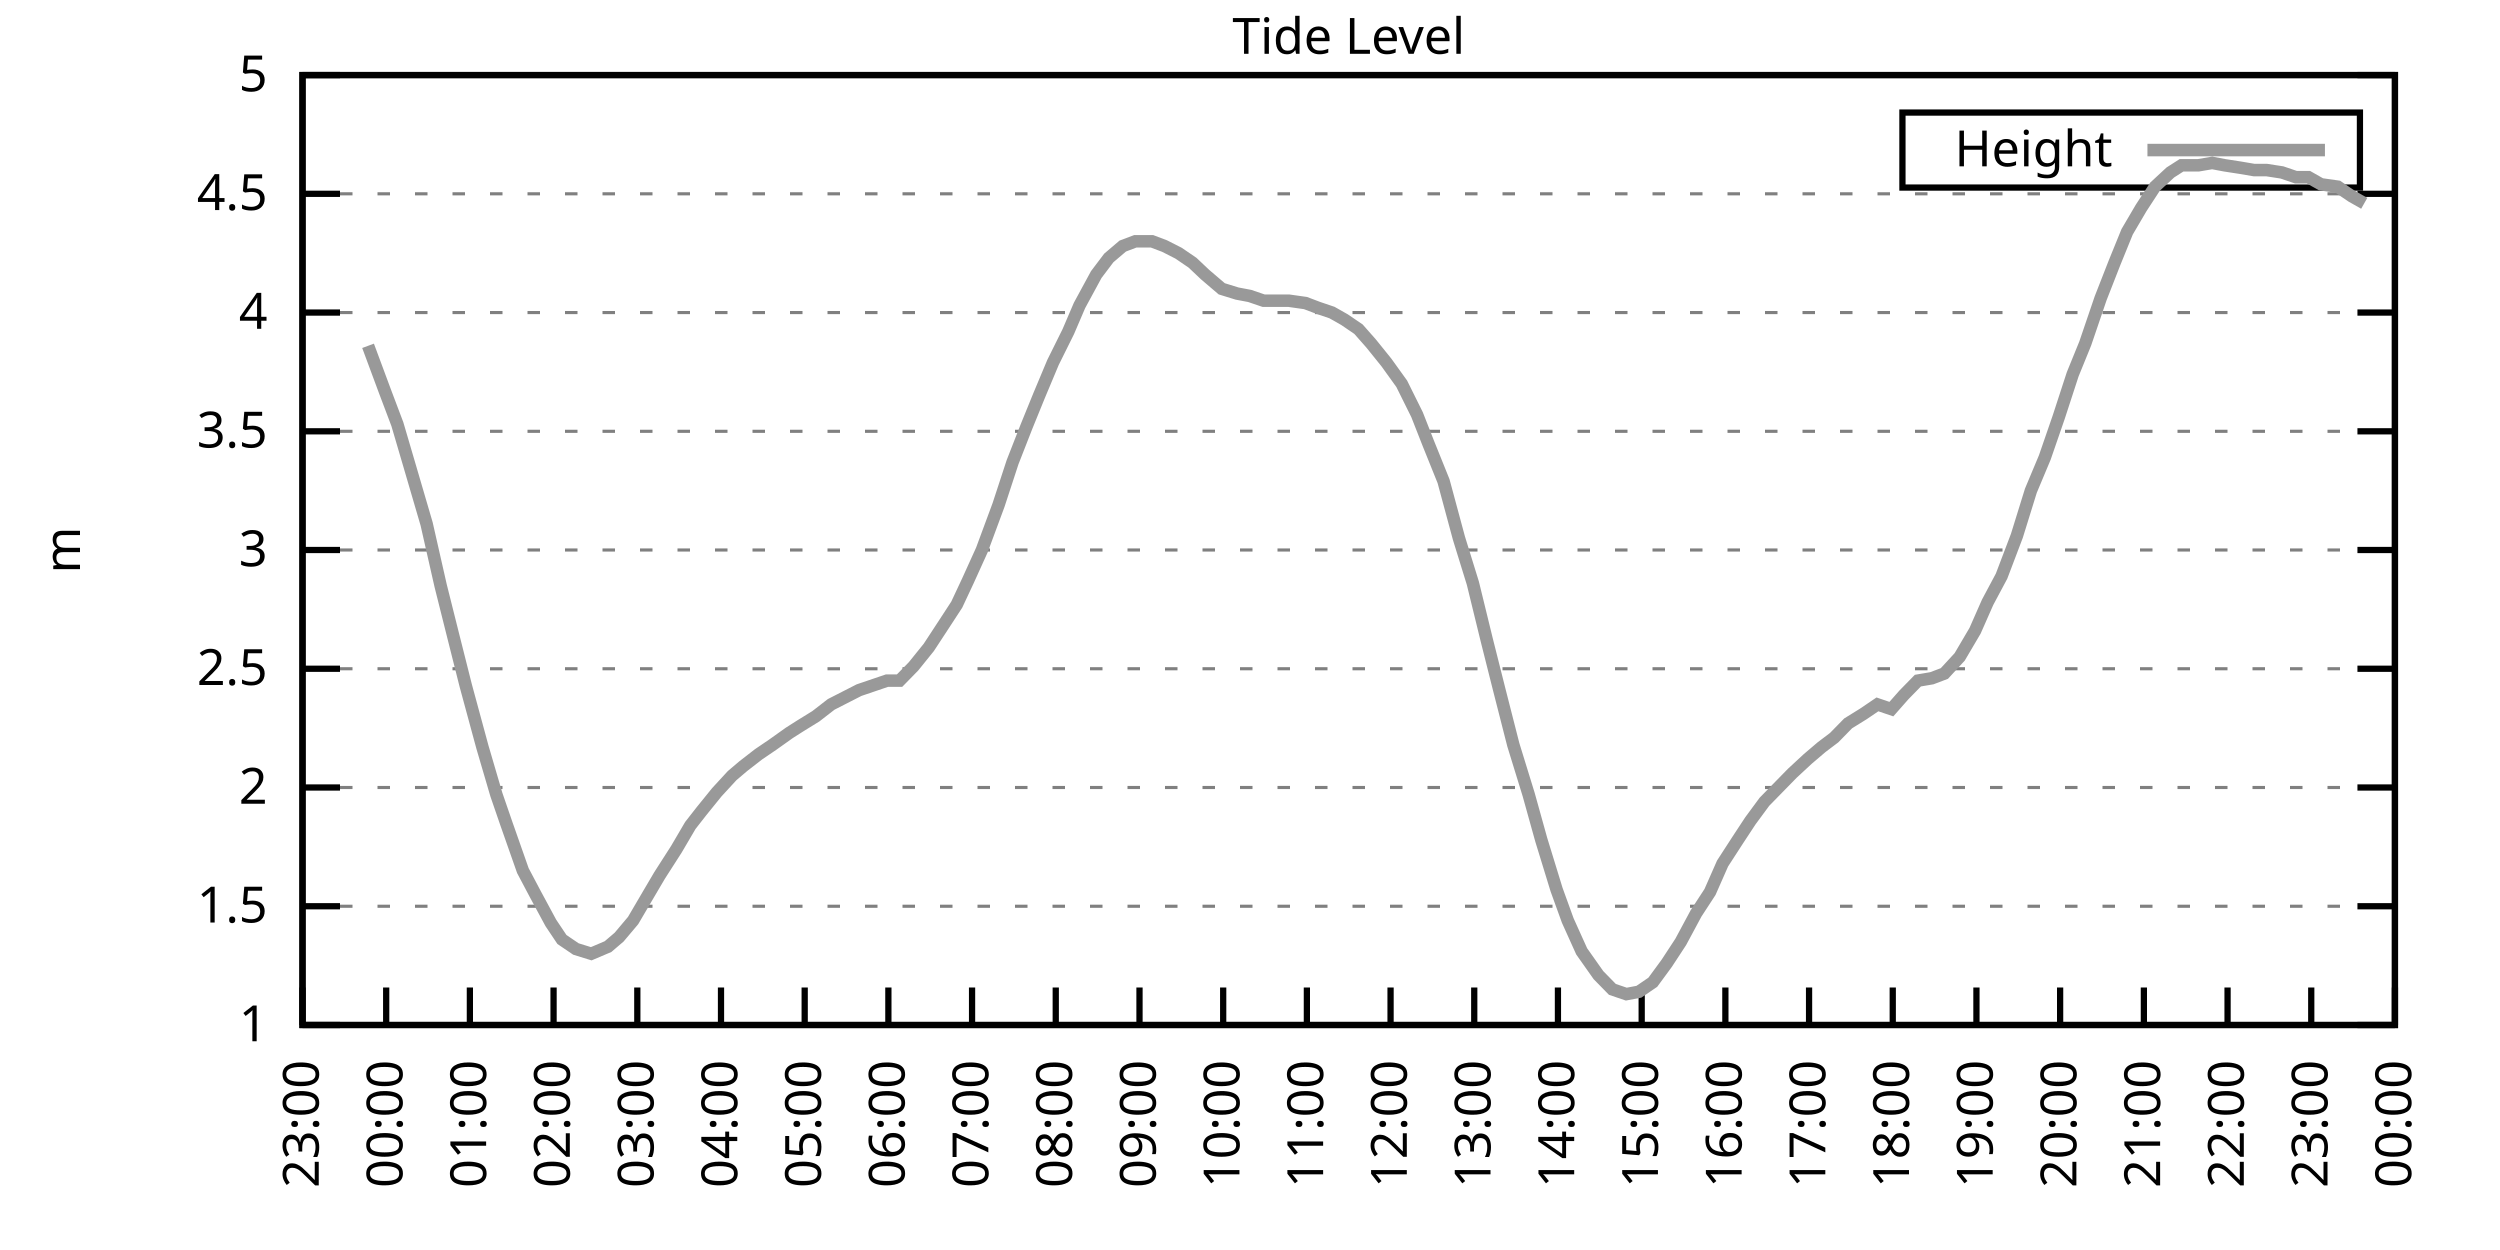
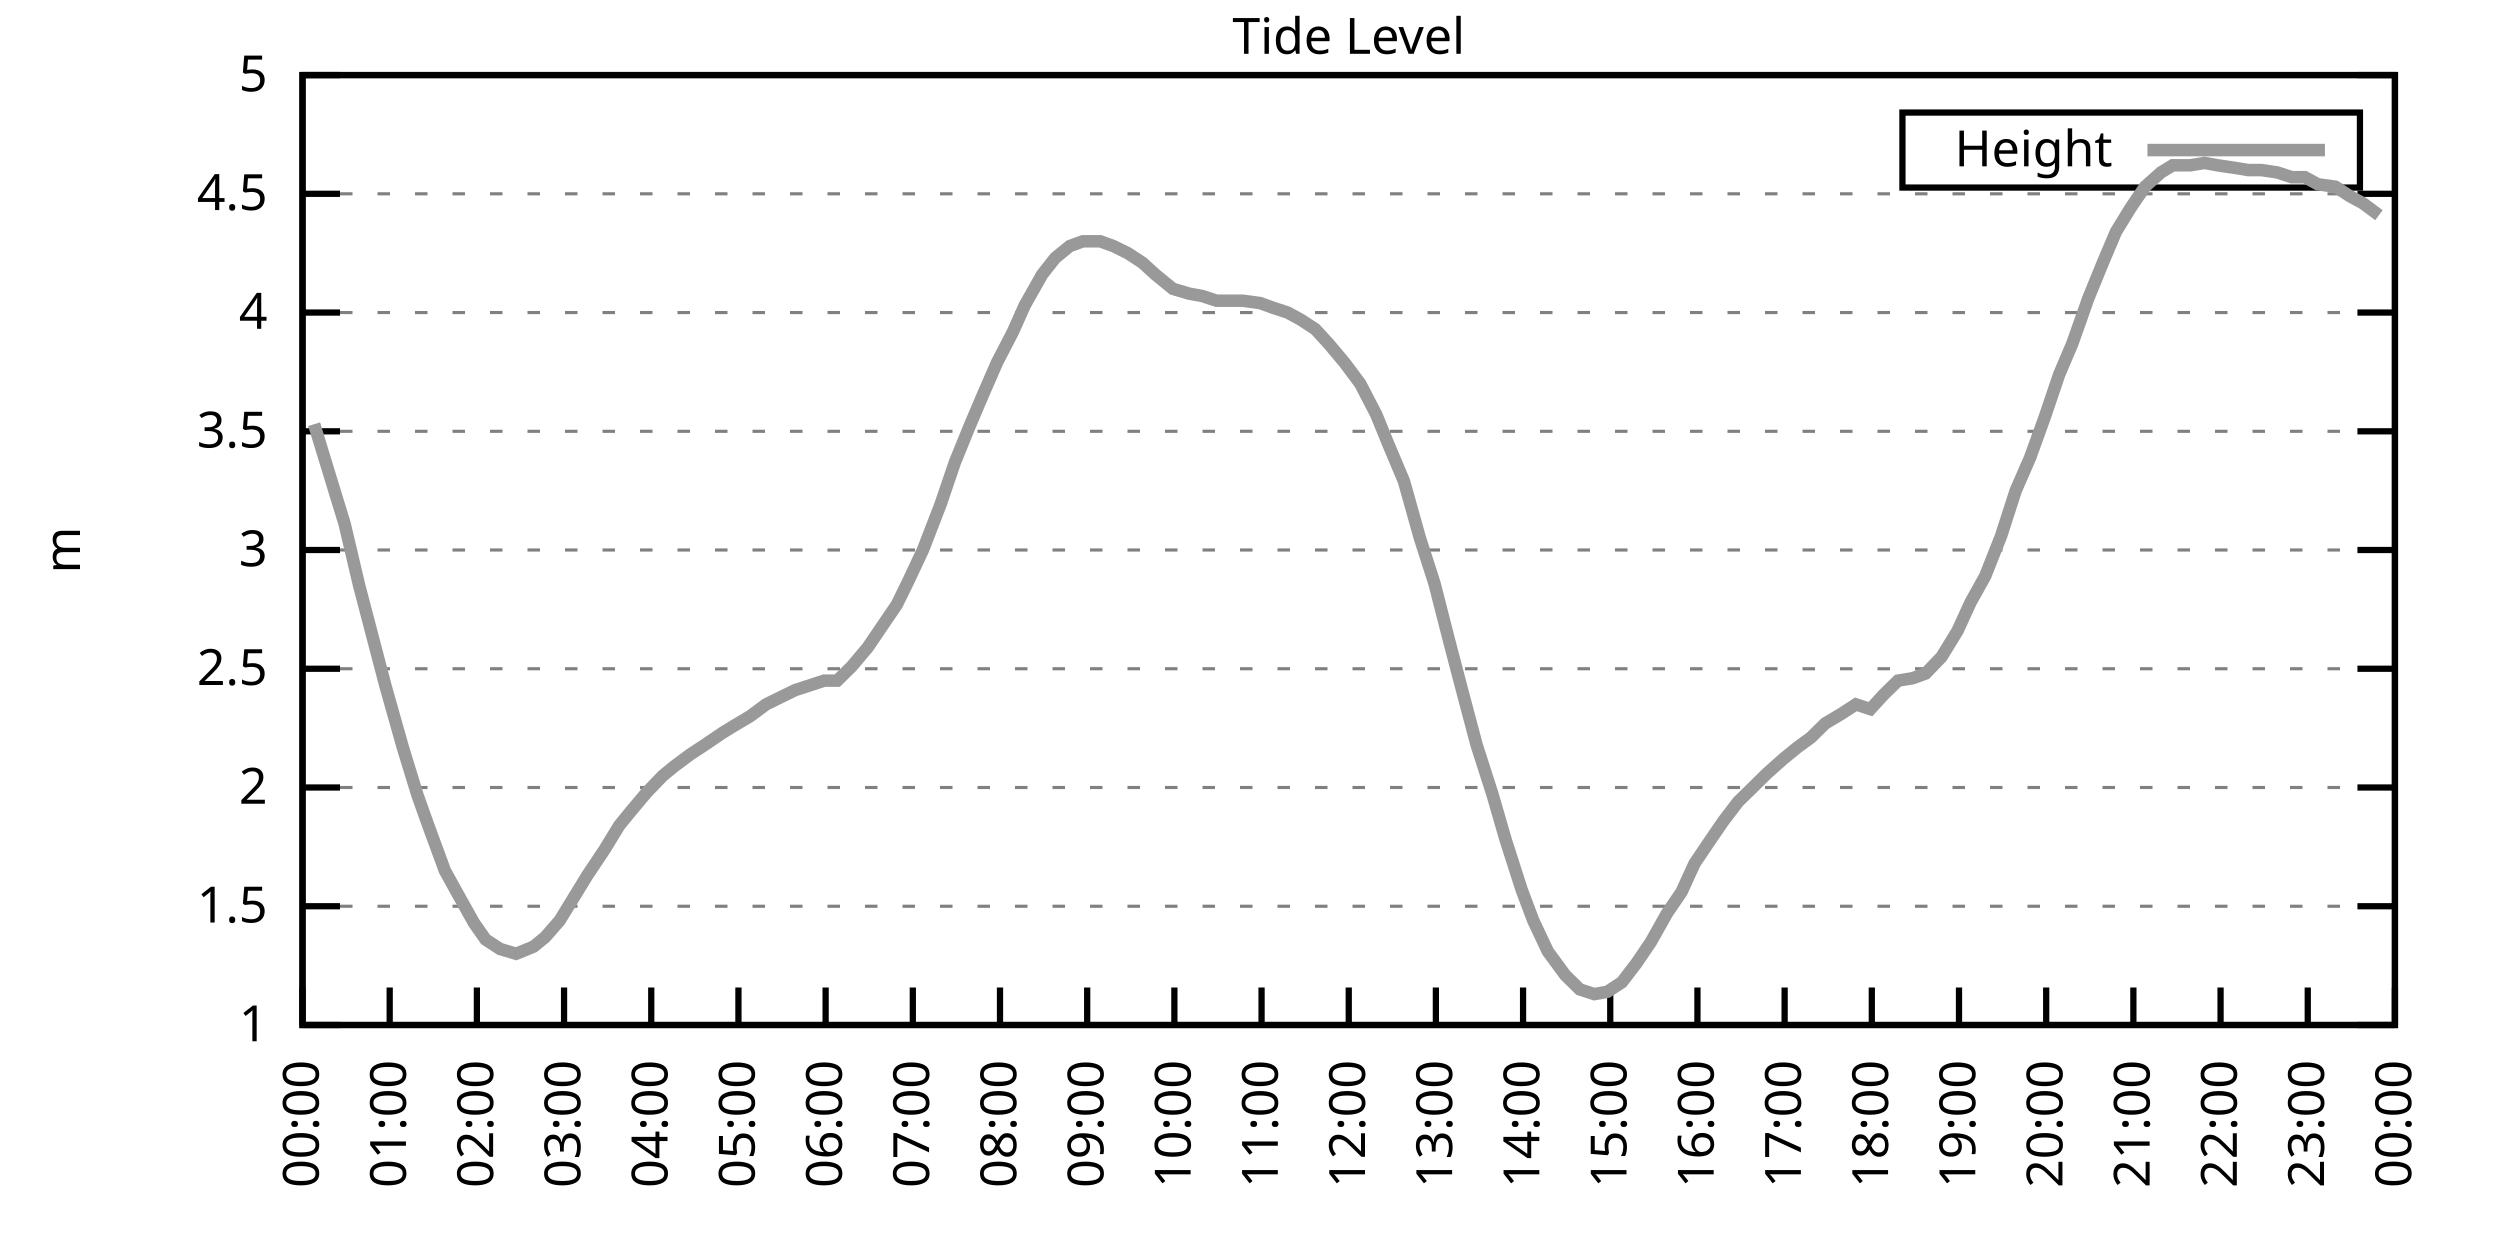
<svg xmlns="http://www.w3.org/2000/svg" xmlns:xlink="http://www.w3.org/1999/xlink" width="400" height="200" viewBox="0 0 400 200">
  <g id="gnuplot_canvas">
    <rect x="0" y="0" width="400" height="200" fill="none" />
    <defs>
      <circle id="gpDot" r="0.5" stroke-width="0.5" stroke="currentColor" />
      <path id="gpPt0" stroke-width="0.333" stroke="currentColor" d="M-1,0 h2 M0,-1 v2" />
      <path id="gpPt1" stroke-width="0.333" stroke="currentColor" d="M-1,-1 L1,1 M1,-1 L-1,1" />
      <path id="gpPt2" stroke-width="0.333" stroke="currentColor" d="M-1,0 L1,0 M0,-1 L0,1 M-1,-1 L1,1 M-1,1 L1,-1" />
      <rect id="gpPt3" stroke-width="0.333" stroke="currentColor" x="-1" y="-1" width="2" height="2" />
      <rect id="gpPt4" stroke-width="0.333" stroke="currentColor" fill="currentColor" x="-1" y="-1" width="2" height="2" />
      <circle id="gpPt5" stroke-width="0.333" stroke="currentColor" cx="0" cy="0" r="1" />
      <use xlink:href="#gpPt5" id="gpPt6" fill="currentColor" stroke="none" />
      <path id="gpPt7" stroke-width="0.333" stroke="currentColor" d="M0,-1.33 L-1.33,0.67 L1.33,0.67 z" />
      <use xlink:href="#gpPt7" id="gpPt8" fill="currentColor" stroke="none" />
      <use xlink:href="#gpPt7" id="gpPt9" stroke="currentColor" transform="rotate(180)" />
      <use xlink:href="#gpPt9" id="gpPt10" fill="currentColor" stroke="none" />
      <use xlink:href="#gpPt3" id="gpPt11" stroke="currentColor" transform="rotate(45)" />
      <use xlink:href="#gpPt11" id="gpPt12" fill="currentColor" stroke="none" />
      <path id="gpPt13" stroke-width="0.333" stroke="currentColor" d="M0,1.330 L1.265,0.411 L0.782,-1.067 L-0.782,-1.076 L-1.265,0.411 z" />
      <use xlink:href="#gpPt13" id="gpPt14" fill="currentColor" stroke="none" />
      <filter id="textbox" filterUnits="objectBoundingBox" x="0" y="0" height="1" width="1">
        <feFlood flood-color="white" flood-opacity="1" result="bgnd" />
        <feComposite in="SourceGraphic" in2="bgnd" operator="atop" />
      </filter>
      <filter id="greybox" filterUnits="objectBoundingBox" x="0" y="0" height="1" width="1">
        <feFlood flood-color="lightgrey" flood-opacity="1" result="grey" />
        <feComposite in="SourceGraphic" in2="grey" operator="atop" />
      </filter>
    </defs>
    <g fill="none" color="white" stroke="currentColor" stroke-width="1.00" stroke-linecap="butt" stroke-linejoin="miter">
</g>
    <g fill="none" color="black" stroke="currentColor" stroke-width="1.00" stroke-linecap="butt" stroke-linejoin="miter">
      <g stroke="none" shape-rendering="crispEdges">
        <polygon fill="rgb(255, 255, 255)" points="48.40,164.00 383.18,164.00 383.18,12.02 48.40,12.02 " />
      </g>
    </g>
    <g fill="none" color="black" stroke="currentColor" stroke-width="1.00" stroke-linecap="butt" stroke-linejoin="miter">
</g>
    <g fill="none" color="black" stroke="black" stroke-width="0.50" stroke-linecap="butt" stroke-linejoin="miter">
</g>
    <g fill="none" color="gray" stroke="currentColor" stroke-width="0.50" stroke-linecap="butt" stroke-linejoin="miter">
      <path stroke="gray" stroke-dasharray="2,4" class="gridline" d="M48.40,164.00 L383.19,164.00  " />
    </g>
    <g fill="none" color="gray" stroke="gray" stroke-width="1.00" stroke-linecap="butt" stroke-linejoin="miter">
</g>
    <g fill="none" color="black" stroke="currentColor" stroke-width="1.00" stroke-linecap="butt" stroke-linejoin="miter">
      <path stroke="black" d="M48.40,164.00 L54.40,164.00 M383.19,164.00 L377.19,164.00  " />
      <g transform="translate(42.80,166.60)" stroke="none" fill="black" font-family="Sans" font-size="8.00" text-anchor="end">
        <text>
          <tspan font-family="Sans"> 1</tspan>
        </text>
      </g>
    </g>
    <g fill="none" color="black" stroke="currentColor" stroke-width="1.00" stroke-linecap="butt" stroke-linejoin="miter">
</g>
    <g fill="none" color="black" stroke="black" stroke-width="0.50" stroke-linecap="butt" stroke-linejoin="miter">
</g>
    <g fill="none" color="gray" stroke="currentColor" stroke-width="0.50" stroke-linecap="butt" stroke-linejoin="miter">
      <path stroke="gray" stroke-dasharray="2,4" class="gridline" d="M48.40,145.00 L383.19,145.00  " />
    </g>
    <g fill="none" color="gray" stroke="gray" stroke-width="1.00" stroke-linecap="butt" stroke-linejoin="miter">
</g>
    <g fill="none" color="black" stroke="currentColor" stroke-width="1.00" stroke-linecap="butt" stroke-linejoin="miter">
      <path stroke="black" d="M48.40,145.00 L54.40,145.00 M383.19,145.00 L377.19,145.00  " />
      <g transform="translate(42.80,147.60)" stroke="none" fill="black" font-family="Sans" font-size="8.00" text-anchor="end">
        <text>
          <tspan font-family="Sans"> 1.5</tspan>
        </text>
      </g>
    </g>
    <g fill="none" color="black" stroke="currentColor" stroke-width="1.00" stroke-linecap="butt" stroke-linejoin="miter">
</g>
    <g fill="none" color="black" stroke="black" stroke-width="0.50" stroke-linecap="butt" stroke-linejoin="miter">
</g>
    <g fill="none" color="gray" stroke="currentColor" stroke-width="0.50" stroke-linecap="butt" stroke-linejoin="miter">
      <path stroke="gray" stroke-dasharray="2,4" class="gridline" d="M48.40,126.00 L383.19,126.00  " />
    </g>
    <g fill="none" color="gray" stroke="gray" stroke-width="1.00" stroke-linecap="butt" stroke-linejoin="miter">
</g>
    <g fill="none" color="black" stroke="currentColor" stroke-width="1.00" stroke-linecap="butt" stroke-linejoin="miter">
      <path stroke="black" d="M48.40,126.00 L54.40,126.00 M383.19,126.00 L377.19,126.00  " />
      <g transform="translate(42.80,128.60)" stroke="none" fill="black" font-family="Sans" font-size="8.00" text-anchor="end">
        <text>
          <tspan font-family="Sans"> 2</tspan>
        </text>
      </g>
    </g>
    <g fill="none" color="black" stroke="currentColor" stroke-width="1.00" stroke-linecap="butt" stroke-linejoin="miter">
</g>
    <g fill="none" color="black" stroke="black" stroke-width="0.50" stroke-linecap="butt" stroke-linejoin="miter">
</g>
    <g fill="none" color="gray" stroke="currentColor" stroke-width="0.50" stroke-linecap="butt" stroke-linejoin="miter">
      <path stroke="gray" stroke-dasharray="2,4" class="gridline" d="M48.40,107.00 L383.19,107.00  " />
    </g>
    <g fill="none" color="gray" stroke="gray" stroke-width="1.00" stroke-linecap="butt" stroke-linejoin="miter">
</g>
    <g fill="none" color="black" stroke="currentColor" stroke-width="1.00" stroke-linecap="butt" stroke-linejoin="miter">
      <path stroke="black" d="M48.40,107.00 L54.40,107.00 M383.19,107.00 L377.19,107.00  " />
      <g transform="translate(42.80,109.60)" stroke="none" fill="black" font-family="Sans" font-size="8.00" text-anchor="end">
        <text>
          <tspan font-family="Sans"> 2.5</tspan>
        </text>
      </g>
    </g>
    <g fill="none" color="black" stroke="currentColor" stroke-width="1.00" stroke-linecap="butt" stroke-linejoin="miter">
</g>
    <g fill="none" color="black" stroke="black" stroke-width="0.50" stroke-linecap="butt" stroke-linejoin="miter">
</g>
    <g fill="none" color="gray" stroke="currentColor" stroke-width="0.50" stroke-linecap="butt" stroke-linejoin="miter">
      <path stroke="gray" stroke-dasharray="2,4" class="gridline" d="M48.40,88.00 L383.19,88.00  " />
    </g>
    <g fill="none" color="gray" stroke="gray" stroke-width="1.00" stroke-linecap="butt" stroke-linejoin="miter">
</g>
    <g fill="none" color="black" stroke="currentColor" stroke-width="1.00" stroke-linecap="butt" stroke-linejoin="miter">
      <path stroke="black" d="M48.40,88.00 L54.40,88.00 M383.19,88.00 L377.19,88.00  " />
      <g transform="translate(42.80,90.60)" stroke="none" fill="black" font-family="Sans" font-size="8.00" text-anchor="end">
        <text>
          <tspan font-family="Sans"> 3</tspan>
        </text>
      </g>
    </g>
    <g fill="none" color="black" stroke="currentColor" stroke-width="1.00" stroke-linecap="butt" stroke-linejoin="miter">
</g>
    <g fill="none" color="black" stroke="black" stroke-width="0.50" stroke-linecap="butt" stroke-linejoin="miter">
</g>
    <g fill="none" color="gray" stroke="currentColor" stroke-width="0.50" stroke-linecap="butt" stroke-linejoin="miter">
      <path stroke="gray" stroke-dasharray="2,4" class="gridline" d="M48.40,69.01 L383.19,69.01  " />
    </g>
    <g fill="none" color="gray" stroke="gray" stroke-width="1.00" stroke-linecap="butt" stroke-linejoin="miter">
</g>
    <g fill="none" color="black" stroke="currentColor" stroke-width="1.00" stroke-linecap="butt" stroke-linejoin="miter">
      <path stroke="black" d="M48.40,69.01 L54.40,69.01 M383.19,69.01 L377.19,69.01  " />
      <g transform="translate(42.80,71.61)" stroke="none" fill="black" font-family="Sans" font-size="8.00" text-anchor="end">
        <text>
          <tspan font-family="Sans"> 3.5</tspan>
        </text>
      </g>
    </g>
    <g fill="none" color="black" stroke="currentColor" stroke-width="1.00" stroke-linecap="butt" stroke-linejoin="miter">
</g>
    <g fill="none" color="black" stroke="black" stroke-width="0.50" stroke-linecap="butt" stroke-linejoin="miter">
</g>
    <g fill="none" color="gray" stroke="currentColor" stroke-width="0.50" stroke-linecap="butt" stroke-linejoin="miter">
      <path stroke="gray" stroke-dasharray="2,4" class="gridline" d="M48.40,50.01 L383.19,50.01  " />
    </g>
    <g fill="none" color="gray" stroke="gray" stroke-width="1.00" stroke-linecap="butt" stroke-linejoin="miter">
</g>
    <g fill="none" color="black" stroke="currentColor" stroke-width="1.00" stroke-linecap="butt" stroke-linejoin="miter">
      <path stroke="black" d="M48.40,50.01 L54.40,50.01 M383.19,50.01 L377.19,50.01  " />
      <g transform="translate(42.80,52.61)" stroke="none" fill="black" font-family="Sans" font-size="8.00" text-anchor="end">
        <text>
          <tspan font-family="Sans"> 4</tspan>
        </text>
      </g>
    </g>
    <g fill="none" color="black" stroke="currentColor" stroke-width="1.00" stroke-linecap="butt" stroke-linejoin="miter">
</g>
    <g fill="none" color="black" stroke="black" stroke-width="0.50" stroke-linecap="butt" stroke-linejoin="miter">
</g>
    <g fill="none" color="gray" stroke="currentColor" stroke-width="0.50" stroke-linecap="butt" stroke-linejoin="miter">
      <path stroke="gray" stroke-dasharray="2,4" class="gridline" d="M48.40,31.01 L383.19,31.01  " />
    </g>
    <g fill="none" color="gray" stroke="gray" stroke-width="1.00" stroke-linecap="butt" stroke-linejoin="miter">
</g>
    <g fill="none" color="black" stroke="currentColor" stroke-width="1.00" stroke-linecap="butt" stroke-linejoin="miter">
      <path stroke="black" d="M48.40,31.01 L54.40,31.01 M383.19,31.01 L377.19,31.01  " />
      <g transform="translate(42.80,33.61)" stroke="none" fill="black" font-family="Sans" font-size="8.00" text-anchor="end">
        <text>
          <tspan font-family="Sans"> 4.5</tspan>
        </text>
      </g>
    </g>
    <g fill="none" color="black" stroke="currentColor" stroke-width="1.00" stroke-linecap="butt" stroke-linejoin="miter">
</g>
    <g fill="none" color="black" stroke="black" stroke-width="0.50" stroke-linecap="butt" stroke-linejoin="miter">
</g>
    <g fill="none" color="gray" stroke="currentColor" stroke-width="0.50" stroke-linecap="butt" stroke-linejoin="miter">
      <path stroke="gray" stroke-dasharray="2,4" class="gridline" d="M48.40,12.01 L383.19,12.01  " />
    </g>
    <g fill="none" color="gray" stroke="gray" stroke-width="1.00" stroke-linecap="butt" stroke-linejoin="miter">
</g>
    <g fill="none" color="black" stroke="currentColor" stroke-width="1.00" stroke-linecap="butt" stroke-linejoin="miter">
      <path stroke="black" d="M48.40,12.01 L54.40,12.01 M383.19,12.01 L377.19,12.01  " />
      <g transform="translate(42.80,14.61)" stroke="none" fill="black" font-family="Sans" font-size="8.00" text-anchor="end">
        <text>
          <tspan font-family="Sans"> 5</tspan>
        </text>
      </g>
    </g>
    <g fill="none" color="black" stroke="currentColor" stroke-width="1.00" stroke-linecap="butt" stroke-linejoin="miter">
      <path stroke="black" d="M48.40,164.00 L48.40,158.00  " />
      <g transform="translate(51.00,169.60) rotate(270.00)" stroke="none" fill="black" font-family="Sans" font-size="8.00" text-anchor="end">
        <text>
-           <tspan font-family="Sans">23:00</tspan>
-         </text>
-       </g>
-     </g>
-     <g fill="none" color="black" stroke="currentColor" stroke-width="1.00" stroke-linecap="butt" stroke-linejoin="miter">
-       <path stroke="black" d="M61.79,164.00 L61.79,158.00  " />
-       <g transform="translate(64.39,169.60) rotate(270.00)" stroke="none" fill="black" font-family="Sans" font-size="8.00" text-anchor="end">
-         <text>
          <tspan font-family="Sans">00:00</tspan>
        </text>
      </g>
    </g>
    <g fill="none" color="black" stroke="currentColor" stroke-width="1.00" stroke-linecap="butt" stroke-linejoin="miter">
-       <path stroke="black" d="M75.18,164.00 L75.18,158.00  " />
-       <g transform="translate(77.78,169.60) rotate(270.00)" stroke="none" fill="black" font-family="Sans" font-size="8.00" text-anchor="end">
+       <path stroke="black" d="M62.35,164.00 L62.35,158.00  " />
+       <g transform="translate(64.95,169.60) rotate(270.00)" stroke="none" fill="black" font-family="Sans" font-size="8.00" text-anchor="end">
        <text>
          <tspan font-family="Sans">01:00</tspan>
        </text>
      </g>
    </g>
    <g fill="none" color="black" stroke="currentColor" stroke-width="1.00" stroke-linecap="butt" stroke-linejoin="miter">
-       <path stroke="black" d="M88.57,164.00 L88.57,158.00  " />
-       <g transform="translate(91.17,169.60) rotate(270.00)" stroke="none" fill="black" font-family="Sans" font-size="8.00" text-anchor="end">
+       <path stroke="black" d="M76.30,164.00 L76.30,158.00  " />
+       <g transform="translate(78.90,169.60) rotate(270.00)" stroke="none" fill="black" font-family="Sans" font-size="8.00" text-anchor="end">
        <text>
          <tspan font-family="Sans">02:00</tspan>
        </text>
      </g>
    </g>
    <g fill="none" color="black" stroke="currentColor" stroke-width="1.00" stroke-linecap="butt" stroke-linejoin="miter">
-       <path stroke="black" d="M101.97,164.00 L101.97,158.00  " />
-       <g transform="translate(104.57,169.60) rotate(270.00)" stroke="none" fill="black" font-family="Sans" font-size="8.00" text-anchor="end">
+       <path stroke="black" d="M90.25,164.00 L90.25,158.00  " />
+       <g transform="translate(92.85,169.60) rotate(270.00)" stroke="none" fill="black" font-family="Sans" font-size="8.00" text-anchor="end">
        <text>
          <tspan font-family="Sans">03:00</tspan>
        </text>
      </g>
    </g>
    <g fill="none" color="black" stroke="currentColor" stroke-width="1.00" stroke-linecap="butt" stroke-linejoin="miter">
-       <path stroke="black" d="M115.36,164.00 L115.36,158.00  " />
-       <g transform="translate(117.96,169.60) rotate(270.00)" stroke="none" fill="black" font-family="Sans" font-size="8.00" text-anchor="end">
+       <path stroke="black" d="M104.20,164.00 L104.20,158.00  " />
+       <g transform="translate(106.80,169.60) rotate(270.00)" stroke="none" fill="black" font-family="Sans" font-size="8.00" text-anchor="end">
        <text>
          <tspan font-family="Sans">04:00</tspan>
        </text>
      </g>
    </g>
    <g fill="none" color="black" stroke="currentColor" stroke-width="1.00" stroke-linecap="butt" stroke-linejoin="miter">
-       <path stroke="black" d="M128.75,164.00 L128.75,158.00  " />
-       <g transform="translate(131.35,169.60) rotate(270.00)" stroke="none" fill="black" font-family="Sans" font-size="8.00" text-anchor="end">
+       <path stroke="black" d="M118.15,164.00 L118.15,158.00  " />
+       <g transform="translate(120.75,169.60) rotate(270.00)" stroke="none" fill="black" font-family="Sans" font-size="8.00" text-anchor="end">
        <text>
          <tspan font-family="Sans">05:00</tspan>
        </text>
      </g>
    </g>
    <g fill="none" color="black" stroke="currentColor" stroke-width="1.00" stroke-linecap="butt" stroke-linejoin="miter">
-       <path stroke="black" d="M142.14,164.00 L142.14,158.00  " />
-       <g transform="translate(144.74,169.60) rotate(270.00)" stroke="none" fill="black" font-family="Sans" font-size="8.00" text-anchor="end">
+       <path stroke="black" d="M132.10,164.00 L132.10,158.00  " />
+       <g transform="translate(134.70,169.60) rotate(270.00)" stroke="none" fill="black" font-family="Sans" font-size="8.00" text-anchor="end">
        <text>
          <tspan font-family="Sans">06:00</tspan>
        </text>
      </g>
    </g>
    <g fill="none" color="black" stroke="currentColor" stroke-width="1.00" stroke-linecap="butt" stroke-linejoin="miter">
-       <path stroke="black" d="M155.53,164.00 L155.53,158.00  " />
-       <g transform="translate(158.13,169.60) rotate(270.00)" stroke="none" fill="black" font-family="Sans" font-size="8.00" text-anchor="end">
+       <path stroke="black" d="M146.05,164.00 L146.05,158.00  " />
+       <g transform="translate(148.65,169.60) rotate(270.00)" stroke="none" fill="black" font-family="Sans" font-size="8.00" text-anchor="end">
        <text>
          <tspan font-family="Sans">07:00</tspan>
        </text>
      </g>
    </g>
    <g fill="none" color="black" stroke="currentColor" stroke-width="1.00" stroke-linecap="butt" stroke-linejoin="miter">
-       <path stroke="black" d="M168.92,164.00 L168.92,158.00  " />
-       <g transform="translate(171.52,169.60) rotate(270.00)" stroke="none" fill="black" font-family="Sans" font-size="8.00" text-anchor="end">
+       <path stroke="black" d="M160.00,164.00 L160.00,158.00  " />
+       <g transform="translate(162.60,169.60) rotate(270.00)" stroke="none" fill="black" font-family="Sans" font-size="8.00" text-anchor="end">
        <text>
          <tspan font-family="Sans">08:00</tspan>
        </text>
      </g>
    </g>
    <g fill="none" color="black" stroke="currentColor" stroke-width="1.00" stroke-linecap="butt" stroke-linejoin="miter">
-       <path stroke="black" d="M182.32,164.00 L182.32,158.00  " />
-       <g transform="translate(184.92,169.60) rotate(270.00)" stroke="none" fill="black" font-family="Sans" font-size="8.00" text-anchor="end">
+       <path stroke="black" d="M173.95,164.00 L173.95,158.00  " />
+       <g transform="translate(176.55,169.60) rotate(270.00)" stroke="none" fill="black" font-family="Sans" font-size="8.00" text-anchor="end">
        <text>
          <tspan font-family="Sans">09:00</tspan>
        </text>
      </g>
    </g>
    <g fill="none" color="black" stroke="currentColor" stroke-width="1.00" stroke-linecap="butt" stroke-linejoin="miter">
-       <path stroke="black" d="M195.71,164.00 L195.71,158.00  " />
-       <g transform="translate(198.31,169.60) rotate(270.00)" stroke="none" fill="black" font-family="Sans" font-size="8.00" text-anchor="end">
+       <path stroke="black" d="M187.90,164.00 L187.90,158.00  " />
+       <g transform="translate(190.50,169.60) rotate(270.00)" stroke="none" fill="black" font-family="Sans" font-size="8.00" text-anchor="end">
        <text>
          <tspan font-family="Sans">10:00</tspan>
        </text>
      </g>
    </g>
    <g fill="none" color="black" stroke="currentColor" stroke-width="1.00" stroke-linecap="butt" stroke-linejoin="miter">
-       <path stroke="black" d="M209.10,164.00 L209.10,158.00  " />
-       <g transform="translate(211.70,169.60) rotate(270.00)" stroke="none" fill="black" font-family="Sans" font-size="8.00" text-anchor="end">
+       <path stroke="black" d="M201.85,164.00 L201.85,158.00  " />
+       <g transform="translate(204.45,169.60) rotate(270.00)" stroke="none" fill="black" font-family="Sans" font-size="8.00" text-anchor="end">
        <text>
          <tspan font-family="Sans">11:00</tspan>
        </text>
      </g>
    </g>
    <g fill="none" color="black" stroke="currentColor" stroke-width="1.00" stroke-linecap="butt" stroke-linejoin="miter">
-       <path stroke="black" d="M222.49,164.00 L222.49,158.00  " />
-       <g transform="translate(225.09,169.60) rotate(270.00)" stroke="none" fill="black" font-family="Sans" font-size="8.00" text-anchor="end">
+       <path stroke="black" d="M215.80,164.00 L215.80,158.00  " />
+       <g transform="translate(218.40,169.60) rotate(270.00)" stroke="none" fill="black" font-family="Sans" font-size="8.00" text-anchor="end">
        <text>
          <tspan font-family="Sans">12:00</tspan>
        </text>
      </g>
    </g>
    <g fill="none" color="black" stroke="currentColor" stroke-width="1.00" stroke-linecap="butt" stroke-linejoin="miter">
-       <path stroke="black" d="M235.88,164.00 L235.88,158.00  " />
-       <g transform="translate(238.48,169.60) rotate(270.00)" stroke="none" fill="black" font-family="Sans" font-size="8.00" text-anchor="end">
+       <path stroke="black" d="M229.74,164.00 L229.74,158.00  " />
+       <g transform="translate(232.34,169.60) rotate(270.00)" stroke="none" fill="black" font-family="Sans" font-size="8.00" text-anchor="end">
        <text>
          <tspan font-family="Sans">13:00</tspan>
        </text>
      </g>
    </g>
    <g fill="none" color="black" stroke="currentColor" stroke-width="1.00" stroke-linecap="butt" stroke-linejoin="miter">
-       <path stroke="black" d="M249.27,164.00 L249.27,158.00  " />
-       <g transform="translate(251.87,169.60) rotate(270.00)" stroke="none" fill="black" font-family="Sans" font-size="8.00" text-anchor="end">
+       <path stroke="black" d="M243.69,164.00 L243.69,158.00  " />
+       <g transform="translate(246.29,169.60) rotate(270.00)" stroke="none" fill="black" font-family="Sans" font-size="8.00" text-anchor="end">
        <text>
          <tspan font-family="Sans">14:00</tspan>
        </text>
      </g>
    </g>
    <g fill="none" color="black" stroke="currentColor" stroke-width="1.00" stroke-linecap="butt" stroke-linejoin="miter">
-       <path stroke="black" d="M262.67,164.00 L262.67,158.00  " />
-       <g transform="translate(265.27,169.60) rotate(270.00)" stroke="none" fill="black" font-family="Sans" font-size="8.00" text-anchor="end">
+       <path stroke="black" d="M257.64,164.00 L257.64,158.00  " />
+       <g transform="translate(260.24,169.60) rotate(270.00)" stroke="none" fill="black" font-family="Sans" font-size="8.00" text-anchor="end">
        <text>
          <tspan font-family="Sans">15:00</tspan>
        </text>
      </g>
    </g>
    <g fill="none" color="black" stroke="currentColor" stroke-width="1.00" stroke-linecap="butt" stroke-linejoin="miter">
-       <path stroke="black" d="M276.06,164.00 L276.06,158.00  " />
-       <g transform="translate(278.66,169.60) rotate(270.00)" stroke="none" fill="black" font-family="Sans" font-size="8.00" text-anchor="end">
+       <path stroke="black" d="M271.59,164.00 L271.59,158.00  " />
+       <g transform="translate(274.19,169.60) rotate(270.00)" stroke="none" fill="black" font-family="Sans" font-size="8.00" text-anchor="end">
        <text>
          <tspan font-family="Sans">16:00</tspan>
        </text>
      </g>
    </g>
    <g fill="none" color="black" stroke="currentColor" stroke-width="1.00" stroke-linecap="butt" stroke-linejoin="miter">
-       <path stroke="black" d="M289.45,164.00 L289.45,158.00  " />
-       <g transform="translate(292.05,169.60) rotate(270.00)" stroke="none" fill="black" font-family="Sans" font-size="8.00" text-anchor="end">
+       <path stroke="black" d="M285.54,164.00 L285.54,158.00  " />
+       <g transform="translate(288.14,169.60) rotate(270.00)" stroke="none" fill="black" font-family="Sans" font-size="8.00" text-anchor="end">
        <text>
          <tspan font-family="Sans">17:00</tspan>
        </text>
      </g>
    </g>
    <g fill="none" color="black" stroke="currentColor" stroke-width="1.00" stroke-linecap="butt" stroke-linejoin="miter">
-       <path stroke="black" d="M302.84,164.00 L302.84,158.00  " />
-       <g transform="translate(305.44,169.60) rotate(270.00)" stroke="none" fill="black" font-family="Sans" font-size="8.00" text-anchor="end">
+       <path stroke="black" d="M299.49,164.00 L299.49,158.00  " />
+       <g transform="translate(302.09,169.60) rotate(270.00)" stroke="none" fill="black" font-family="Sans" font-size="8.00" text-anchor="end">
        <text>
          <tspan font-family="Sans">18:00</tspan>
        </text>
      </g>
    </g>
    <g fill="none" color="black" stroke="currentColor" stroke-width="1.00" stroke-linecap="butt" stroke-linejoin="miter">
-       <path stroke="black" d="M316.23,164.00 L316.23,158.00  " />
-       <g transform="translate(318.83,169.60) rotate(270.00)" stroke="none" fill="black" font-family="Sans" font-size="8.00" text-anchor="end">
+       <path stroke="black" d="M313.44,164.00 L313.44,158.00  " />
+       <g transform="translate(316.04,169.60) rotate(270.00)" stroke="none" fill="black" font-family="Sans" font-size="8.00" text-anchor="end">
        <text>
          <tspan font-family="Sans">19:00</tspan>
        </text>
      </g>
    </g>
    <g fill="none" color="black" stroke="currentColor" stroke-width="1.00" stroke-linecap="butt" stroke-linejoin="miter">
-       <path stroke="black" d="M329.62,164.00 L329.62,158.00  " />
-       <g transform="translate(332.22,169.60) rotate(270.00)" stroke="none" fill="black" font-family="Sans" font-size="8.00" text-anchor="end">
+       <path stroke="black" d="M327.39,164.00 L327.39,158.00  " />
+       <g transform="translate(329.99,169.60) rotate(270.00)" stroke="none" fill="black" font-family="Sans" font-size="8.00" text-anchor="end">
        <text>
          <tspan font-family="Sans">20:00</tspan>
        </text>
      </g>
    </g>
    <g fill="none" color="black" stroke="currentColor" stroke-width="1.00" stroke-linecap="butt" stroke-linejoin="miter">
-       <path stroke="black" d="M343.02,164.00 L343.02,158.00  " />
-       <g transform="translate(345.62,169.60) rotate(270.00)" stroke="none" fill="black" font-family="Sans" font-size="8.00" text-anchor="end">
+       <path stroke="black" d="M341.34,164.00 L341.34,158.00  " />
+       <g transform="translate(343.94,169.60) rotate(270.00)" stroke="none" fill="black" font-family="Sans" font-size="8.00" text-anchor="end">
        <text>
          <tspan font-family="Sans">21:00</tspan>
        </text>
      </g>
    </g>
    <g fill="none" color="black" stroke="currentColor" stroke-width="1.00" stroke-linecap="butt" stroke-linejoin="miter">
-       <path stroke="black" d="M356.41,164.00 L356.41,158.00  " />
-       <g transform="translate(359.01,169.60) rotate(270.00)" stroke="none" fill="black" font-family="Sans" font-size="8.00" text-anchor="end">
+       <path stroke="black" d="M355.29,164.00 L355.29,158.00  " />
+       <g transform="translate(357.89,169.60) rotate(270.00)" stroke="none" fill="black" font-family="Sans" font-size="8.00" text-anchor="end">
        <text>
          <tspan font-family="Sans">22:00</tspan>
        </text>
      </g>
    </g>
    <g fill="none" color="black" stroke="currentColor" stroke-width="1.00" stroke-linecap="butt" stroke-linejoin="miter">
-       <path stroke="black" d="M369.80,164.00 L369.80,158.00  " />
-       <g transform="translate(372.40,169.60) rotate(270.00)" stroke="none" fill="black" font-family="Sans" font-size="8.00" text-anchor="end">
+       <path stroke="black" d="M369.24,164.00 L369.24,158.00  " />
+       <g transform="translate(371.84,169.60) rotate(270.00)" stroke="none" fill="black" font-family="Sans" font-size="8.00" text-anchor="end">
        <text>
          <tspan font-family="Sans">23:00</tspan>
        </text>
      </g>
    </g>
    <g fill="none" color="black" stroke="currentColor" stroke-width="1.00" stroke-linecap="butt" stroke-linejoin="miter">
      <path stroke="black" d="M383.19,164.00 L383.19,158.00  " />
      <g transform="translate(385.79,169.60) rotate(270.00)" stroke="none" fill="black" font-family="Sans" font-size="8.00" text-anchor="end">
        <text>
          <tspan font-family="Sans">00:00</tspan>
        </text>
      </g>
    </g>
    <g fill="none" color="black" stroke="currentColor" stroke-width="1.00" stroke-linecap="butt" stroke-linejoin="miter">
</g>
    <g fill="none" color="black" stroke="currentColor" stroke-width="1.00" stroke-linecap="butt" stroke-linejoin="miter">
      <path stroke="black" d="M48.40,12.01 L48.40,164.00 L383.19,164.00 L383.19,12.01 L48.40,12.01 Z  " />
    </g>
    <g fill="none" color="black" stroke="currentColor" stroke-width="1.00" stroke-linecap="butt" stroke-linejoin="miter">
</g>
    <g fill="none" color="black" stroke="currentColor" stroke-width="1.00" stroke-linecap="butt" stroke-linejoin="miter">
      <path stroke="black" d="M304.39,30.01 L304.39,18.01 L377.59,18.01 L377.59,30.01 L304.39,30.01 Z  " />
    </g>
    <g id="Tide_level_plot_1">
      <g fill="none" color="white" stroke="black" stroke-width="2.00" stroke-linecap="butt" stroke-linejoin="miter">
</g>
      <g fill="none" color="black" stroke="currentColor" stroke-width="2.00" stroke-linecap="butt" stroke-linejoin="miter">
        <g transform="translate(337.99,26.61)" stroke="none" fill="black" font-family="Sans" font-size="8.00" text-anchor="end">
          <text>
            <tspan font-family="Sans">Height</tspan>
          </text>
        </g>
      </g>
      <g fill="none" color="black" stroke="currentColor" stroke-width="2.00" stroke-linecap="butt" stroke-linejoin="miter">
-         <path stroke="rgb(153, 153, 153)" d="M343.59,24.01 L371.99,24.01 M58.89,55.33 L61.57,62.55 L63.58,67.87 L65.59,74.71 L68.26,83.83 L70.50,93.70   L72.50,101.68 L74.51,109.66 L77.19,119.54 L79.42,127.14 L80.99,131.70 L83.66,139.30 L85.67,143.10 L88.13,147.66   L89.91,150.32 L92.15,151.84 L94.60,152.60 L97.28,151.46 L99.06,149.94 L101.30,147.28 L103.75,143.10 L105.54,140.06   L108.22,135.88 L110.45,132.08 L112.23,129.80 L114.69,126.76 L117.14,124.10 L118.93,122.58 L121.38,120.68 L123.62,119.16   L126.29,117.26 L128.08,116.12 L130.54,114.60 L132.99,112.70 L135.22,111.56 L137.45,110.42 L141.92,108.90 L143.93,108.90   L146.16,106.62 L148.61,103.58 L150.85,100.16 L153.08,96.74 L154.86,92.94 L157.10,88.00 L159.77,80.79 L162.01,73.95   L164.24,68.25 L166.25,63.31 L168.48,57.99 L170.93,53.05 L172.72,48.87 L175.40,43.93 L177.41,41.27 L179.64,39.37   L181.65,38.61 L184.32,38.61 L186.33,39.37 L188.57,40.51 L190.80,42.03 L192.81,43.93 L195.48,46.21 L197.94,46.97   L199.95,47.35 L202.18,48.11 L204.41,48.11 L206.20,48.11 L208.88,48.49 L210.88,49.25 L213.12,50.01 L215.13,51.15   L217.36,52.67 L219.37,54.95 L221.82,57.99 L224.28,61.41 L226.73,66.35 L228.52,70.91 L230.97,76.99 L233.43,86.11   L235.66,93.32 L237.89,102.44 L239.90,110.42 L242.13,119.16 L244.59,127.14 L246.60,134.36 L249.05,142.34 L250.84,147.28   L253.07,152.22 L255.75,156.02 L257.98,158.30 L260.21,159.06 L262.22,158.68 L264.45,157.16 L266.68,154.12 L268.92,150.70   L271.37,146.14 L273.60,142.72 L275.61,138.16 L278.07,134.36 L280.07,131.32 L282.31,128.28 L284.54,126.00 L286.77,123.72   L289.23,121.44 L291.46,119.54 L293.47,118.02 L295.70,115.74 L298.15,114.22 L300.39,112.70 L302.62,113.46 L304.63,111.18   L306.86,108.90 L309.09,108.52 L311.10,107.76 L313.55,105.10 L316.01,100.92 L318.02,96.36 L320.25,92.18 L322.70,85.73   L324.94,78.51 L327.17,73.19 L329.40,66.73 L331.63,59.89 L333.64,54.95 L336.10,47.73 L338.33,42.03 L340.34,37.09   L342.57,33.29 L344.80,29.87 L347.26,27.59 L349.04,26.45 L351.72,26.45 L353.95,26.07 L355.96,26.45 L358.42,26.83   L360.65,27.21 L362.66,27.21 L365.11,27.59 L367.34,28.35 L369.35,28.35 L371.36,29.49 L374.04,29.87 L376.27,31.39   L378.28,32.53  " />
+         <path stroke="rgb(153, 153, 153)" d="M343.59,24.01 L371.99,24.01 M50.26,67.87 L52.35,74.71 L55.14,83.83 L57.47,93.70 L59.56,101.68 L61.65,109.66   L64.44,119.54 L66.77,127.14 L68.39,131.70 L71.18,139.30 L73.28,143.10 L75.83,147.66 L77.69,150.32 L80.02,151.84   L82.58,152.60 L85.37,151.46 L87.23,149.94 L89.55,147.28 L92.11,143.10 L93.97,140.06 L96.76,135.88 L99.08,132.08   L100.94,129.80 L103.50,126.76 L106.06,124.10 L107.92,122.58 L110.48,120.68 L112.80,119.16 L115.59,117.26 L117.45,116.12   L120.01,114.60 L122.57,112.70 L124.89,111.56 L127.22,110.42 L131.87,108.90 L133.96,108.90 L136.28,106.62 L138.84,103.58   L141.16,100.16 L143.49,96.74 L145.35,92.94 L147.67,88.00 L150.46,80.79 L152.79,73.95 L155.11,68.25 L157.21,63.31   L159.53,57.99 L162.09,53.05 L163.95,48.87 L166.74,43.93 L168.83,41.27 L171.16,39.37 L173.25,38.61 L176.04,38.61   L178.13,39.37 L180.46,40.51 L182.78,42.03 L184.87,43.93 L187.66,46.21 L190.22,46.97 L192.31,47.35 L194.64,48.11   L196.96,48.11 L198.82,48.11 L201.61,48.49 L203.71,49.25 L206.03,50.01 L208.12,51.15 L210.45,52.67 L212.54,54.95   L215.10,57.99 L217.65,61.41 L220.21,66.35 L222.07,70.91 L224.63,76.99 L227.19,86.11 L229.51,93.32 L231.84,102.44   L233.93,110.42 L236.25,119.16 L238.81,127.14 L240.90,134.36 L243.46,142.34 L245.32,147.28 L247.65,152.22 L250.44,156.02   L252.76,158.30 L255.09,159.06 L257.18,158.68 L259.50,157.16 L261.83,154.12 L264.15,150.70 L266.71,146.14 L269.04,142.72   L271.13,138.16 L273.69,134.36 L275.78,131.32 L278.10,128.28 L280.43,126.00 L282.75,123.72 L285.31,121.44 L287.64,119.54   L289.73,118.02 L292.05,115.74 L294.61,114.22 L296.94,112.70 L299.26,113.46 L301.35,111.18 L303.68,108.90 L306.00,108.52   L308.09,107.76 L310.65,105.10 L313.21,100.92 L315.30,96.36 L317.63,92.18 L320.18,85.73 L322.51,78.51 L324.83,73.19   L327.16,66.73 L329.48,59.89 L331.58,54.95 L334.13,47.73 L336.46,42.03 L338.55,37.09 L340.88,33.29 L343.20,29.87   L345.76,27.59 L347.62,26.45 L350.41,26.45 L352.73,26.07 L354.83,26.45 L357.38,26.83 L359.71,27.21 L361.80,27.21   L364.36,27.59 L366.68,28.35 L368.78,28.35 L370.87,29.49 L373.66,29.87 L375.98,31.39 L378.08,32.53 L380.63,34.43    " />
      </g>
    </g>
    <g fill="none" color="black" stroke="currentColor" stroke-width="2.00" stroke-linecap="butt" stroke-linejoin="miter">
</g>
    <g fill="none" color="black" stroke="black" stroke-width="1.00" stroke-linecap="butt" stroke-linejoin="miter">
</g>
    <g fill="none" color="black" stroke="currentColor" stroke-width="1.00" stroke-linecap="butt" stroke-linejoin="miter">
      <path stroke="black" d="M48.40,12.01 L48.40,164.00 L383.19,164.00 L383.19,12.01 L48.40,12.01 Z  " />
      <g transform="translate(12.80,88.01) rotate(270.00)" stroke="none" fill="black" font-family="Sans" font-size="8.00" text-anchor="middle">
        <text>
          <tspan font-family="Sans">m</tspan>
        </text>
      </g>
    </g>
    <g fill="none" color="black" stroke="currentColor" stroke-width="1.00" stroke-linecap="butt" stroke-linejoin="miter">
</g>
    <g fill="none" color="black" stroke="currentColor" stroke-width="1.00" stroke-linecap="butt" stroke-linejoin="miter">
      <g transform="translate(215.79,8.61)" stroke="none" fill="black" font-family="Sans" font-size="8.00" text-anchor="middle">
        <text>
          <tspan font-family="Sans">Tide Level</tspan>
        </text>
      </g>
    </g>
    <g fill="none" color="black" stroke="currentColor" stroke-width="1.00" stroke-linecap="butt" stroke-linejoin="miter">
</g>
  </g>
</svg>
